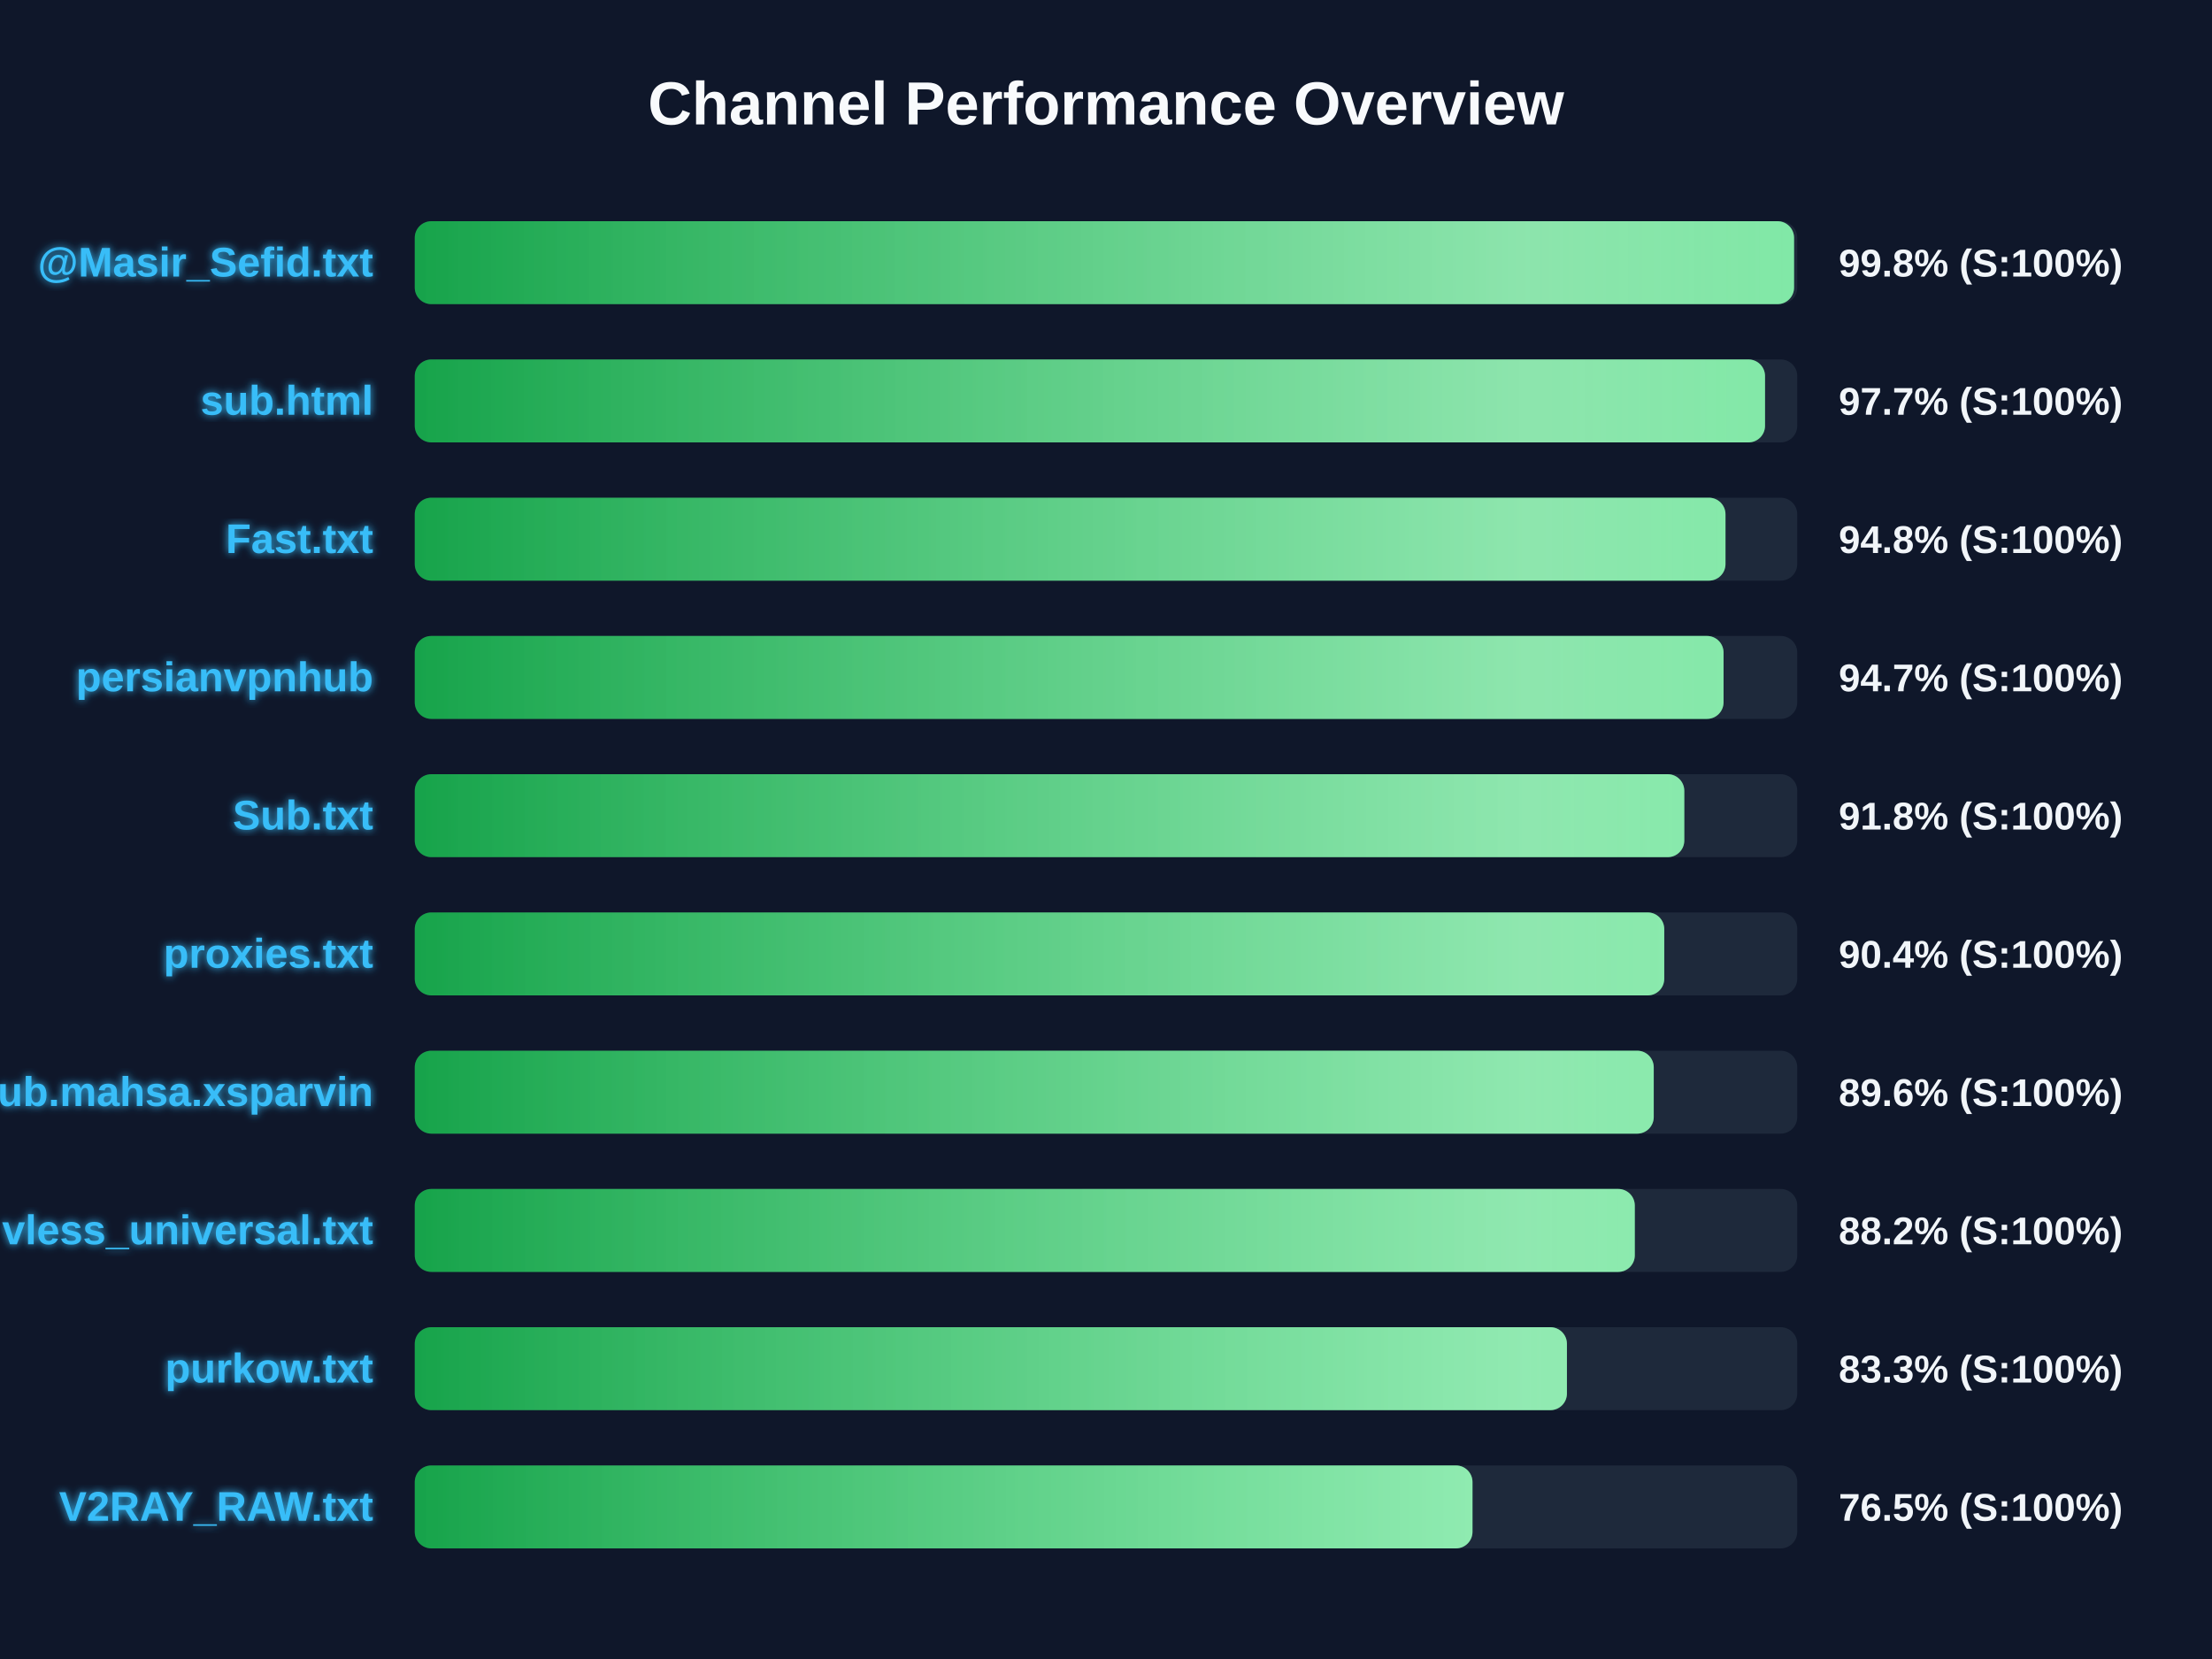
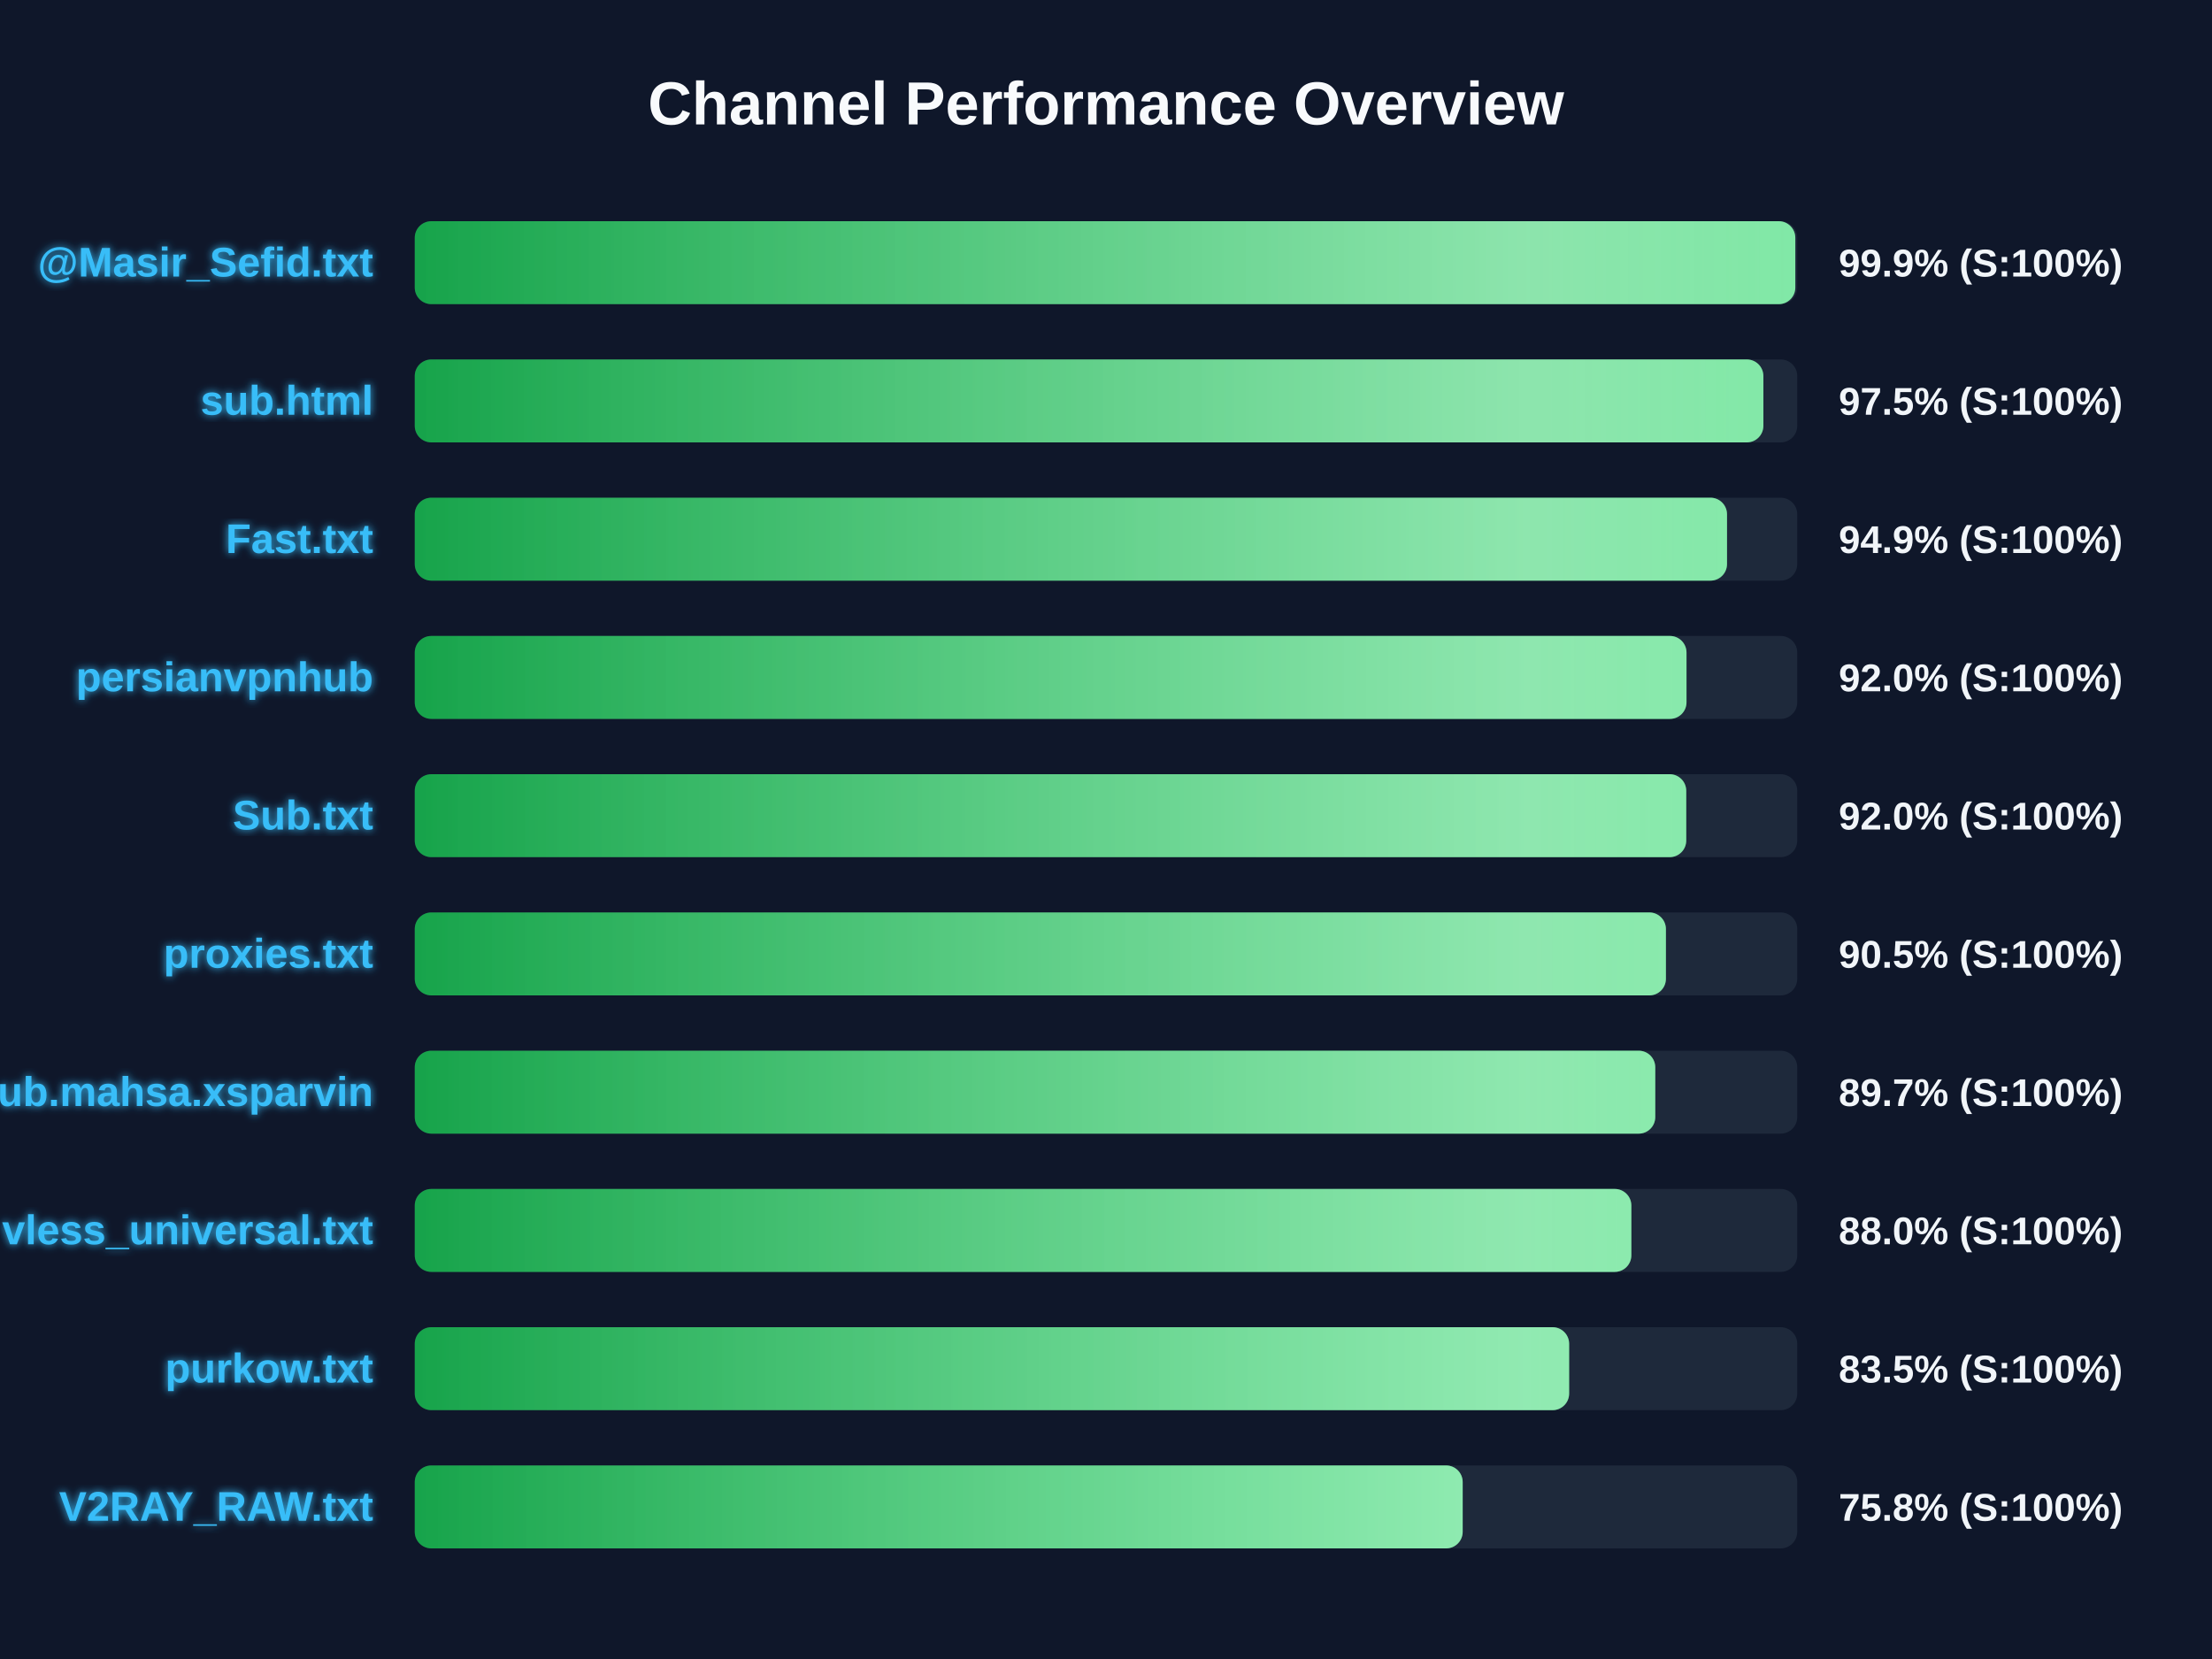
<svg xmlns="http://www.w3.org/2000/svg" width="800" height="600" version="1.1">
  <defs>
    <linearGradient id="grad-green" x1="0%" y1="0%" x2="100%" y2="0%">
      <stop offset="0%" stop-color="#16a34a" />
      <stop offset="100%" stop-color="#4ade80" />
    </linearGradient>
    <linearGradient id="grad-yellow" x1="0%" y1="0%" x2="100%" y2="0%">
      <stop offset="0%" stop-color="#ca8a04" />
      <stop offset="100%" stop-color="#fde047" />
    </linearGradient>
    <linearGradient id="grad-red" x1="0%" y1="0%" x2="100%" y2="0%">
      <stop offset="0%" stop-color="#dc2626" />
      <stop offset="100%" stop-color="#f87171" />
    </linearGradient>
    <linearGradient id="shimmer" x1="0%" y1="0%" x2="100%" y2="0%">
      <stop offset="0%" stop-color="rgba(255,255,255,0)" />
      <stop offset="50%" stop-color="rgba(255,255,255,0.4)" />
      <stop offset="100%" stop-color="rgba(255,255,255,0)" />
    </linearGradient>
    <filter id="glow" x="-20%" y="-20%" width="140%" height="140%">
      <feGaussianBlur stdDeviation="1.5" result="blur" />
      <feComposite in="SourceGraphic" in2="blur" operator="over" />
    </filter>
  </defs>
  <style>
        .bg-rect { fill: #0f172a; }
        .title { font: bold 22px 'Segoe UI', Arial, sans-serif; fill: #f8fafc; }
        .row { font: bold 15px 'Segoe UI', Arial, sans-serif; fill: #38bdf8; filter: url(#glow); }
        .score { font: bold 14px 'Segoe UI', Arial, sans-serif; fill: #f1f5f9; }
        @keyframes shimmer-anim {
            0% { transform: translateX(-100%); }
            100% { transform: translateX(200%); }
        }
        .shimmer-rect {
            animation: shimmer-anim 2.5s infinite linear;
        }
    </style>
  <rect width="100%" height="100%" class="bg-rect" />
  <text x="400" y="45" text-anchor="middle" class="title">Channel Performance Overview</text>
  <rect x="150" y="80" width="500" height="30" fill="#1e293b" rx="6" />
  <clipPath id="clip-0">
-     <rect x="150" y="80" width="498.85" height="30" rx="6" />
+     <rect x="150" y="80" width="499.3" height="30" rx="6" />
  </clipPath>
-   <rect x="150" y="80" width="498.85" height="30" fill="url(#grad-green)" rx="6" />
+   <rect x="150" y="80" width="499.3" height="30" fill="url(#grad-green)" rx="6" />
  <g clip-path="url(#clip-0)">
    <rect x="150" y="80" width="100%" height="30" fill="url(#shimmer)" class="shimmer-rect" />
  </g>
  <text x="135" y="100" text-anchor="end" class="row">@Masir_Sefid.txt</text>
-   <text x="665" y="100" text-anchor="start" class="score">99.8% (S:100%)</text>
+   <text x="665" y="100" text-anchor="start" class="score">99.9% (S:100%)</text>
  <rect x="150" y="130" width="500" height="30" fill="#1e293b" rx="6" />
  <clipPath id="clip-1">
-     <rect x="150" y="130" width="488.35" height="30" rx="6" />
+     <rect x="150" y="130" width="487.75" height="30" rx="6" />
  </clipPath>
-   <rect x="150" y="130" width="488.35" height="30" fill="url(#grad-green)" rx="6" />
+   <rect x="150" y="130" width="487.75" height="30" fill="url(#grad-green)" rx="6" />
  <g clip-path="url(#clip-1)">
    <rect x="150" y="130" width="100%" height="30" fill="url(#shimmer)" class="shimmer-rect" />
  </g>
  <text x="135" y="150" text-anchor="end" class="row">sub.html</text>
-   <text x="665" y="150" text-anchor="start" class="score">97.7% (S:100%)</text>
+   <text x="665" y="150" text-anchor="start" class="score">97.5% (S:100%)</text>
  <rect x="150" y="180" width="500" height="30" fill="#1e293b" rx="6" />
  <clipPath id="clip-2">
-     <rect x="150" y="180" width="474.05" height="30" rx="6" />
+     <rect x="150" y="180" width="474.6" height="30" rx="6" />
  </clipPath>
-   <rect x="150" y="180" width="474.05" height="30" fill="url(#grad-green)" rx="6" />
+   <rect x="150" y="180" width="474.6" height="30" fill="url(#grad-green)" rx="6" />
  <g clip-path="url(#clip-2)">
    <rect x="150" y="180" width="100%" height="30" fill="url(#shimmer)" class="shimmer-rect" />
  </g>
  <text x="135" y="200" text-anchor="end" class="row">Fast.txt</text>
-   <text x="665" y="200" text-anchor="start" class="score">94.8% (S:100%)</text>
+   <text x="665" y="200" text-anchor="start" class="score">94.9% (S:100%)</text>
  <rect x="150" y="230" width="500" height="30" fill="#1e293b" rx="6" />
  <clipPath id="clip-3">
-     <rect x="150" y="230" width="473.35" height="30" rx="6" />
+     <rect x="150" y="230" width="459.95" height="30" rx="6" />
  </clipPath>
-   <rect x="150" y="230" width="473.35" height="30" fill="url(#grad-green)" rx="6" />
+   <rect x="150" y="230" width="459.95" height="30" fill="url(#grad-green)" rx="6" />
  <g clip-path="url(#clip-3)">
    <rect x="150" y="230" width="100%" height="30" fill="url(#shimmer)" class="shimmer-rect" />
  </g>
  <text x="135" y="250" text-anchor="end" class="row">persianvpnhub</text>
-   <text x="665" y="250" text-anchor="start" class="score">94.7% (S:100%)</text>
+   <text x="665" y="250" text-anchor="start" class="score">92.0% (S:100%)</text>
  <rect x="150" y="280" width="500" height="30" fill="#1e293b" rx="6" />
  <clipPath id="clip-4">
-     <rect x="150" y="280" width="459.15" height="30" rx="6" />
+     <rect x="150" y="280" width="459.85" height="30" rx="6" />
  </clipPath>
-   <rect x="150" y="280" width="459.15" height="30" fill="url(#grad-green)" rx="6" />
+   <rect x="150" y="280" width="459.85" height="30" fill="url(#grad-green)" rx="6" />
  <g clip-path="url(#clip-4)">
    <rect x="150" y="280" width="100%" height="30" fill="url(#shimmer)" class="shimmer-rect" />
  </g>
  <text x="135" y="300" text-anchor="end" class="row">Sub.txt</text>
-   <text x="665" y="300" text-anchor="start" class="score">91.8% (S:100%)</text>
+   <text x="665" y="300" text-anchor="start" class="score">92.0% (S:100%)</text>
  <rect x="150" y="330" width="500" height="30" fill="#1e293b" rx="6" />
  <clipPath id="clip-5">
-     <rect x="150" y="330" width="451.9" height="30" rx="6" />
+     <rect x="150" y="330" width="452.5" height="30" rx="6" />
  </clipPath>
-   <rect x="150" y="330" width="451.9" height="30" fill="url(#grad-green)" rx="6" />
+   <rect x="150" y="330" width="452.5" height="30" fill="url(#grad-green)" rx="6" />
  <g clip-path="url(#clip-5)">
    <rect x="150" y="330" width="100%" height="30" fill="url(#shimmer)" class="shimmer-rect" />
  </g>
  <text x="135" y="350" text-anchor="end" class="row">proxies.txt</text>
-   <text x="665" y="350" text-anchor="start" class="score">90.4% (S:100%)</text>
+   <text x="665" y="350" text-anchor="start" class="score">90.5% (S:100%)</text>
  <rect x="150" y="380" width="500" height="30" fill="#1e293b" rx="6" />
  <clipPath id="clip-6">
-     <rect x="150" y="380" width="448.1" height="30" rx="6" />
+     <rect x="150" y="380" width="448.65" height="30" rx="6" />
  </clipPath>
-   <rect x="150" y="380" width="448.1" height="30" fill="url(#grad-green)" rx="6" />
+   <rect x="150" y="380" width="448.65" height="30" fill="url(#grad-green)" rx="6" />
  <g clip-path="url(#clip-6)">
    <rect x="150" y="380" width="100%" height="30" fill="url(#shimmer)" class="shimmer-rect" />
  </g>
  <text x="135" y="400" text-anchor="end" class="row">Sub.mahsa.xsparvin</text>
-   <text x="665" y="400" text-anchor="start" class="score">89.6% (S:100%)</text>
+   <text x="665" y="400" text-anchor="start" class="score">89.7% (S:100%)</text>
  <rect x="150" y="430" width="500" height="30" fill="#1e293b" rx="6" />
  <clipPath id="clip-7">
-     <rect x="150" y="430" width="441.25" height="30" rx="6" />
+     <rect x="150" y="430" width="440.0" height="30" rx="6" />
  </clipPath>
-   <rect x="150" y="430" width="441.25" height="30" fill="url(#grad-green)" rx="6" />
+   <rect x="150" y="430" width="440.0" height="30" fill="url(#grad-green)" rx="6" />
  <g clip-path="url(#clip-7)">
    <rect x="150" y="430" width="100%" height="30" fill="url(#shimmer)" class="shimmer-rect" />
  </g>
  <text x="135" y="450" text-anchor="end" class="row">vless_universal.txt</text>
-   <text x="665" y="450" text-anchor="start" class="score">88.2% (S:100%)</text>
+   <text x="665" y="450" text-anchor="start" class="score">88.0% (S:100%)</text>
  <rect x="150" y="480" width="500" height="30" fill="#1e293b" rx="6" />
  <clipPath id="clip-8">
-     <rect x="150" y="480" width="416.7" height="30" rx="6" />
+     <rect x="150" y="480" width="417.5" height="30" rx="6" />
  </clipPath>
-   <rect x="150" y="480" width="416.7" height="30" fill="url(#grad-green)" rx="6" />
+   <rect x="150" y="480" width="417.5" height="30" fill="url(#grad-green)" rx="6" />
  <g clip-path="url(#clip-8)">
    <rect x="150" y="480" width="100%" height="30" fill="url(#shimmer)" class="shimmer-rect" />
  </g>
  <text x="135" y="500" text-anchor="end" class="row">purkow.txt</text>
-   <text x="665" y="500" text-anchor="start" class="score">83.3% (S:100%)</text>
+   <text x="665" y="500" text-anchor="start" class="score">83.5% (S:100%)</text>
  <rect x="150" y="530" width="500" height="30" fill="#1e293b" rx="6" />
  <clipPath id="clip-9">
-     <rect x="150" y="530" width="382.55" height="30" rx="6" />
+     <rect x="150" y="530" width="379.0" height="30" rx="6" />
  </clipPath>
-   <rect x="150" y="530" width="382.55" height="30" fill="url(#grad-green)" rx="6" />
+   <rect x="150" y="530" width="379.0" height="30" fill="url(#grad-green)" rx="6" />
  <g clip-path="url(#clip-9)">
    <rect x="150" y="530" width="100%" height="30" fill="url(#shimmer)" class="shimmer-rect" />
  </g>
  <text x="135" y="550" text-anchor="end" class="row">V2RAY_RAW.txt</text>
-   <text x="665" y="550" text-anchor="start" class="score">76.5% (S:100%)</text>
+   <text x="665" y="550" text-anchor="start" class="score">75.8% (S:100%)</text>
</svg>
